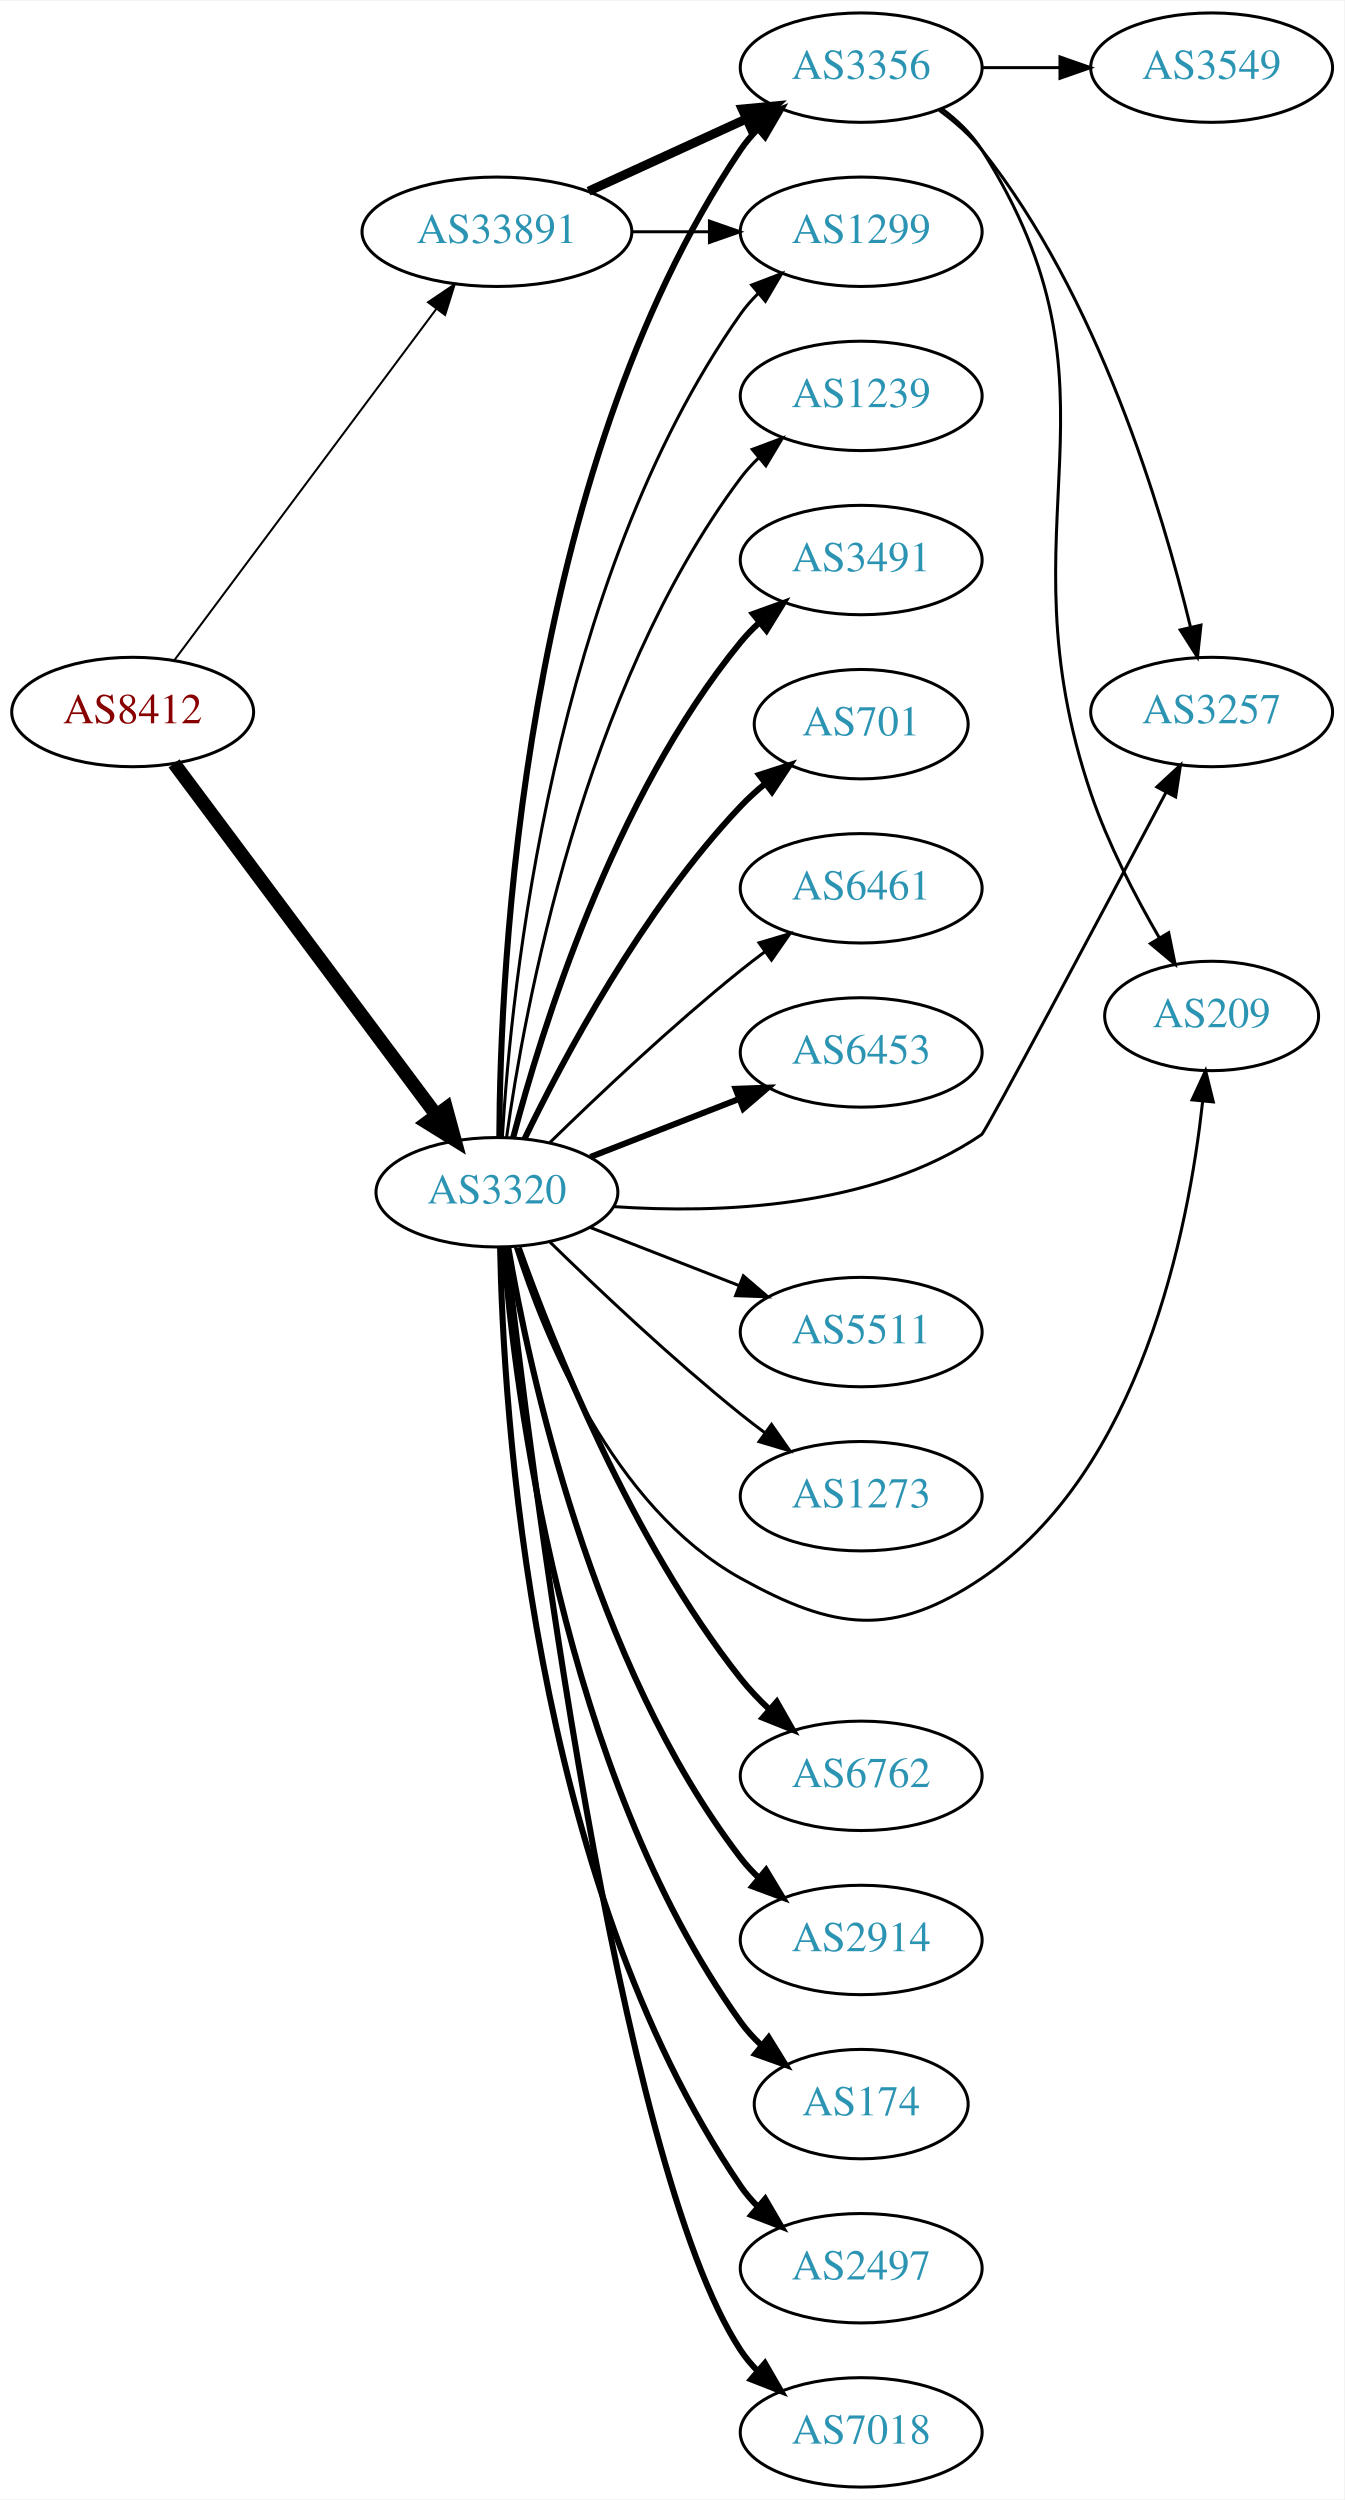
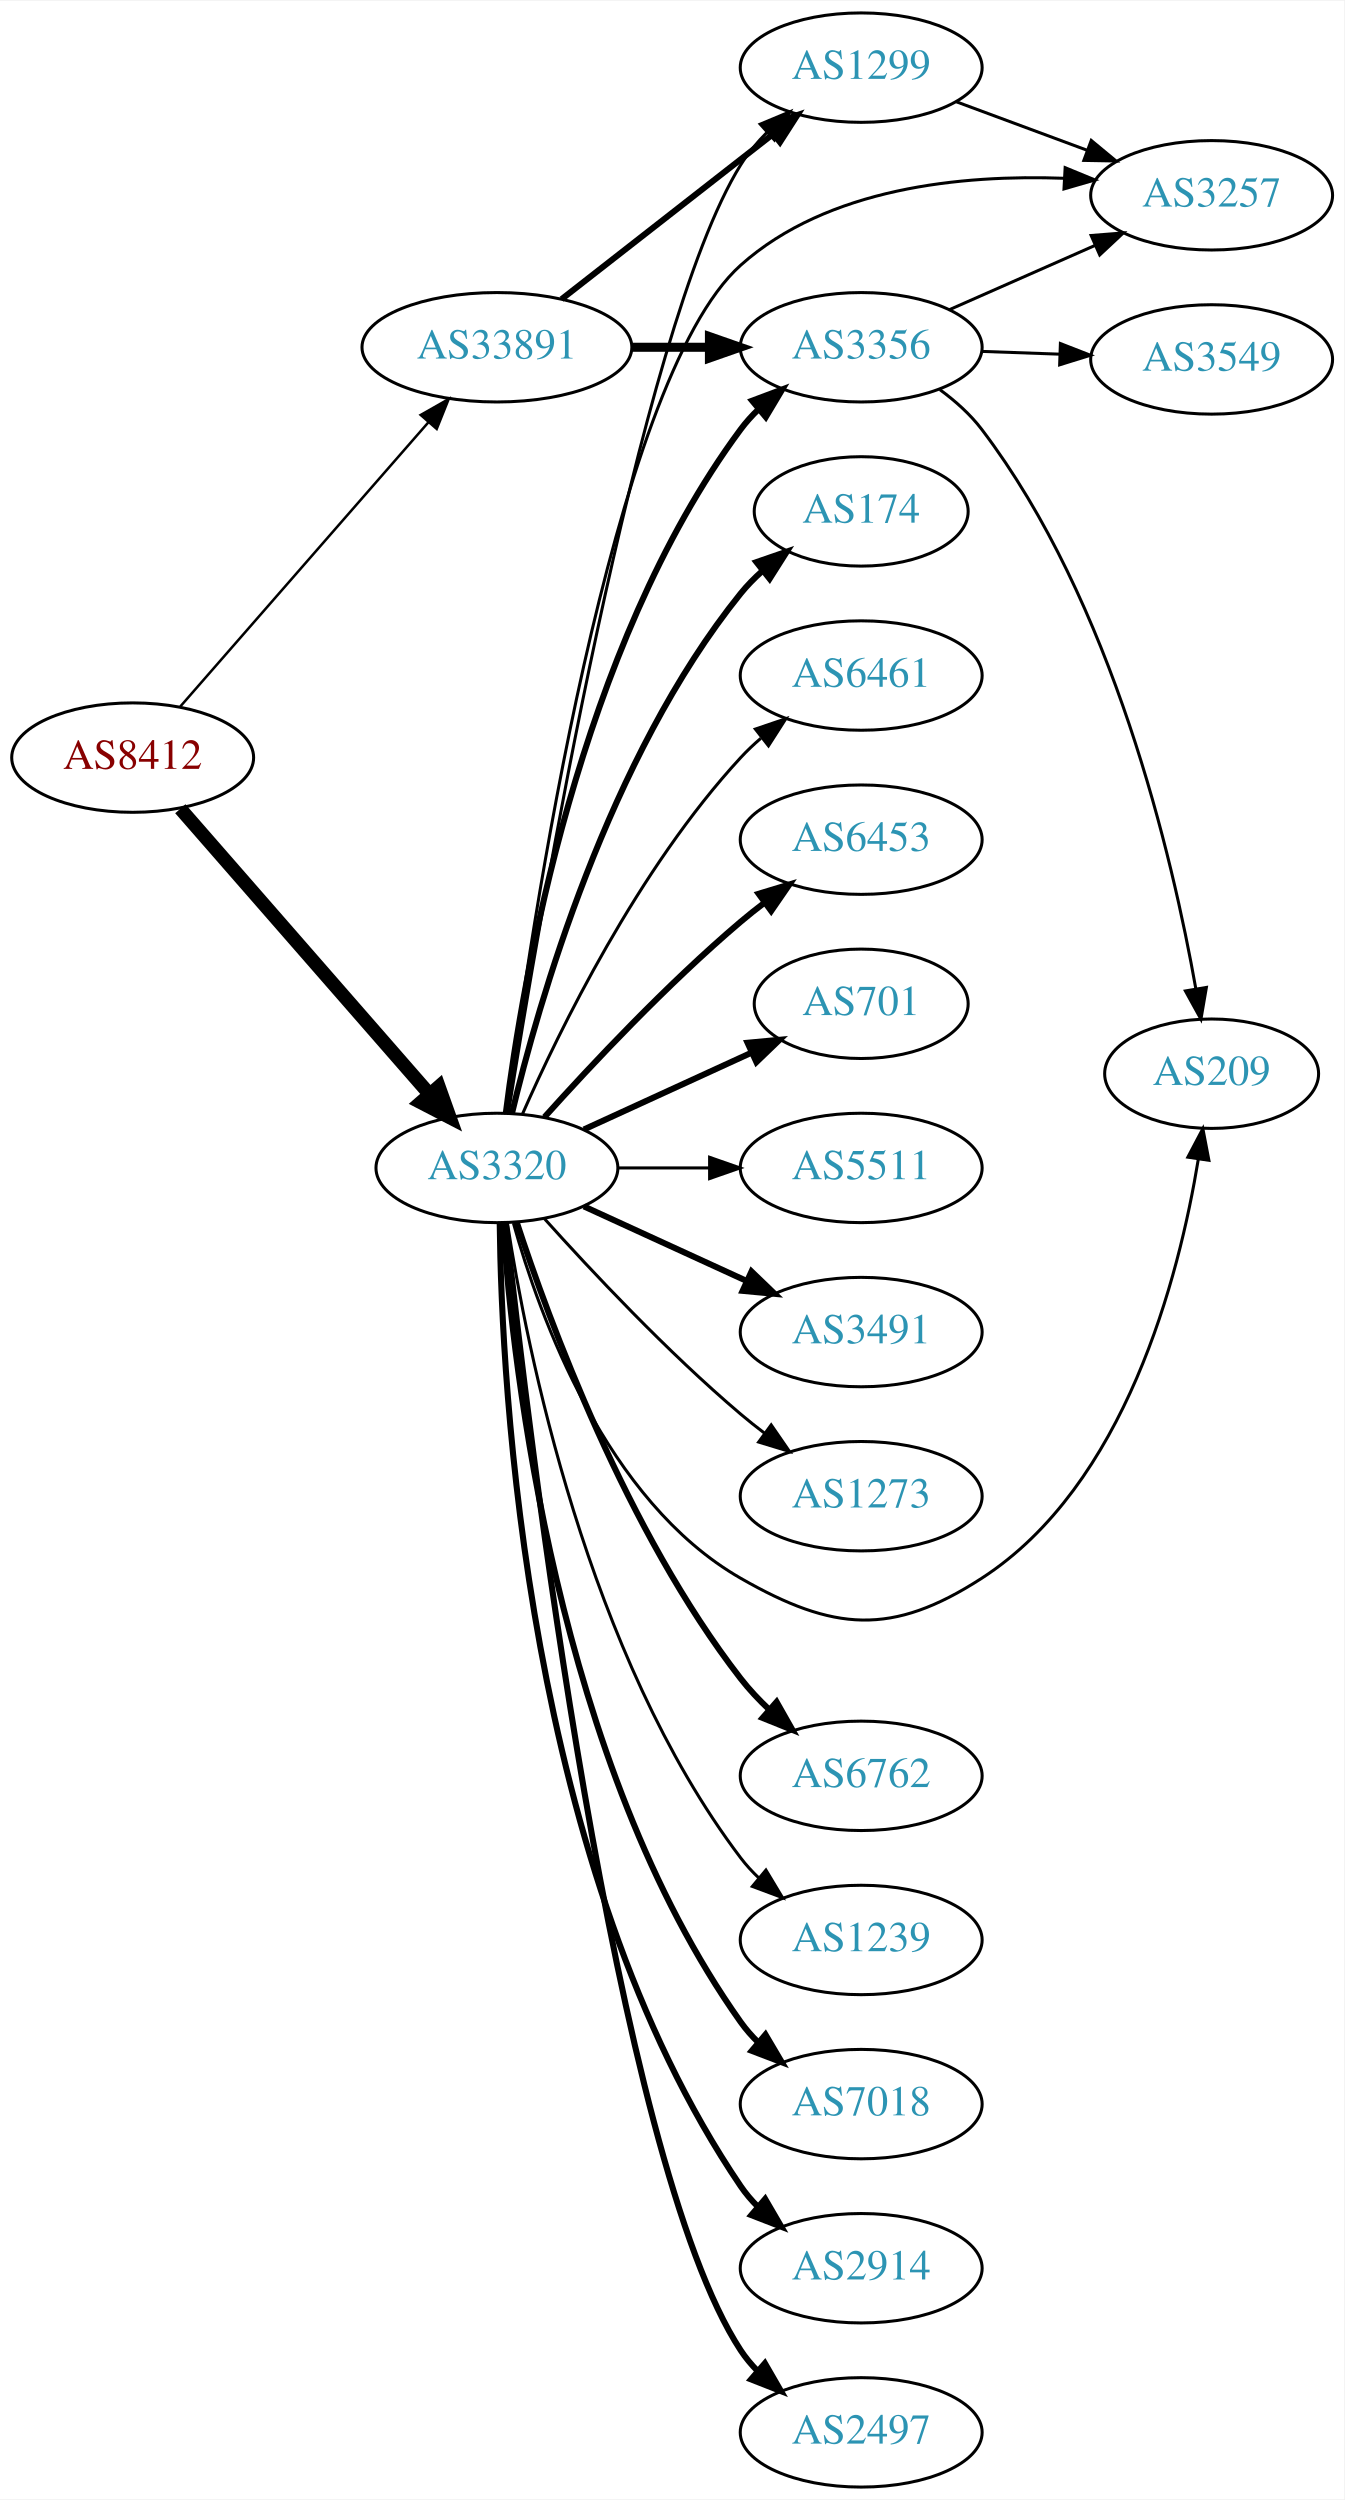
<svg xmlns="http://www.w3.org/2000/svg" xmlns:xlink="http://www.w3.org/1999/xlink" width="442pt" height="822pt" viewBox="0.00 0.00 442.27 822.00">
  <g id="graph0" class="graph" transform="scale(1 1) rotate(0) translate(4 818)">
    <polygon fill="white" stroke="none" points="-4,4 -4,-818 438.271,-818 438.271,4 -4,4" />
    <g id="node1" class="node">
      <g id="a_node1">
        <a xlink:href="/asn/8412" xlink:title="AS8412 ~ Rennweg 97-99 [AT]">
-           <ellipse fill="#ffffff" stroke="black" cx="39.647" cy="-584" rx="39.794" ry="18" />
-           <text text-anchor="middle" x="39.647" y="-580.3" font-family="Times,serif" font-size="14.00" fill="#880000">AS8412</text>
+           <ellipse fill="#ffffff" stroke="black" cx="39.647" cy="-569" rx="39.794" ry="18" />
+           <text text-anchor="middle" x="39.647" y="-565.3" font-family="Times,serif" font-size="14.00" fill="#880000">AS8412</text>
        </a>
      </g>
    </g>
    <g id="node2" class="node">
      <g id="a_node2">
        <a xlink:href="/asn/3320" xlink:title="AS3320 ~ DTAG [DE]">
-           <ellipse fill="#ffffff" stroke="black" cx="159.489" cy="-426" rx="39.794" ry="18" />
-           <text text-anchor="middle" x="159.489" y="-422.3" font-family="Times,serif" font-size="14.00" fill="#2c94b3">AS3320</text>
+           <ellipse fill="#ffffff" stroke="black" cx="159.489" cy="-434" rx="39.794" ry="18" />
+           <text text-anchor="middle" x="159.489" y="-430.3" font-family="Times,serif" font-size="14.00" fill="#2c94b3">AS3320</text>
        </a>
      </g>
    </g>
    <g id="edge1" class="edge">
-       <path fill="none" stroke="black" stroke-width="4.5" d="M53.258,-567.091C73.969,-539.321 115.305,-483.9 139.548,-451.395" />
-       <polygon fill="black" stroke="black" stroke-width="4.5" points="142.789,-453.636 145.611,-443.266 136.476,-448.928 142.789,-453.636" />
+       <path fill="none" stroke="black" stroke-width="4.5" d="M55.333,-552.175C75.91,-528.603 113.447,-485.6 137.12,-458.48" />
+       <polygon fill="black" stroke="black" stroke-width="4.5" points="140.378,-460.736 143.988,-450.613 134.445,-455.557 140.378,-460.736" />
    </g>
    <g id="node3" class="node">
      <g id="a_node3">
        <a xlink:href="/asn/33891" xlink:title="AS33891 ~ CORE-BACKBONE GMBH GLOBAL NETWORK [DE]">
-           <ellipse fill="#ffffff" stroke="black" cx="159.489" cy="-742" rx="44.393" ry="18" />
-           <text text-anchor="middle" x="159.489" y="-738.3" font-family="Times,serif" font-size="14.00" fill="#2c94b3">AS33891</text>
+           <ellipse fill="#ffffff" stroke="black" cx="159.489" cy="-704" rx="44.393" ry="18" />
+           <text text-anchor="middle" x="159.489" y="-700.3" font-family="Times,serif" font-size="14.00" fill="#2c94b3">AS33891</text>
        </a>
      </g>
    </g>
    <g id="edge2" class="edge">
-       <path fill="none" stroke="black" stroke-width="0.667" d="M53.258,-600.909C73.969,-628.679 115.305,-684.1 139.548,-716.605" />
-       <polygon fill="black" stroke="black" stroke-width="0.667" points="136.827,-718.81 145.611,-724.734 142.438,-714.625 136.827,-718.81" />
+       <path fill="none" stroke="black" stroke-width="0.833" d="M55.333,-585.825C75.886,-609.37 113.361,-652.302 137.039,-679.426" />
+       <polygon fill="black" stroke="black" stroke-width="0.833" points="134.404,-681.731 143.617,-686.963 139.678,-677.128 134.404,-681.731" />
    </g>
    <g id="node4" class="node">
      <g id="a_node4">
-         <a xlink:href="/asn/6453" xlink:title="AS6453 ~ TATA COMMUNICATIONS (AMERICA) INC [US]">
-           <ellipse fill="#ffffff" stroke="black" cx="279.332" cy="-472" rx="39.794" ry="18" />
-           <text text-anchor="middle" x="279.332" y="-468.3" font-family="Times,serif" font-size="14.00" fill="#2c94b3">AS6453</text>
+         <a xlink:href="/asn/3491" xlink:title="AS3491 ~ PCCW Global, Inc. [US]">
+           <ellipse fill="#ffffff" stroke="black" cx="279.332" cy="-380" rx="39.794" ry="18" />
+           <text text-anchor="middle" x="279.332" y="-376.3" font-family="Times,serif" font-size="14.00" fill="#2c94b3">AS3491</text>
        </a>
      </g>
    </g>
    <g id="edge3" class="edge">
-       <path fill="none" stroke="black" stroke-width="2" d="M190.226,-437.608C205.019,-443.382 223.097,-450.439 239.018,-456.654" />
-       <polygon fill="black" stroke="black" stroke-width="2" points="238.016,-460.02 248.604,-460.396 240.562,-453.499 238.016,-460.02" />
+       <path fill="none" stroke="black" stroke-width="2" d="M188.118,-421.339C204.075,-414.027 224.345,-404.739 241.628,-396.819" />
+       <polygon fill="black" stroke="black" stroke-width="2" points="243.243,-399.929 250.876,-392.581 240.327,-393.565 243.243,-399.929" />
    </g>
    <g id="node5" class="node">
      <g id="a_node5">
-         <a xlink:href="/asn/3356" xlink:title="AS3356 ~ Level 3 Parent, LLC [US]">
-           <ellipse fill="#ffffff" stroke="black" cx="279.332" cy="-796" rx="39.794" ry="18" />
-           <text text-anchor="middle" x="279.332" y="-792.3" font-family="Times,serif" font-size="14.00" fill="#2c94b3">AS3356</text>
+         <a xlink:href="/asn/3257" xlink:title="AS3257 ~ GTT [DE]">
+           <ellipse fill="#ffffff" stroke="black" cx="394.625" cy="-754" rx="39.794" ry="18" />
+           <text text-anchor="middle" x="394.625" y="-750.3" font-family="Times,serif" font-size="14.00" fill="#2c94b3">AS3257</text>
        </a>
      </g>
    </g>
    <g id="edge4" class="edge">
-       <path fill="none" stroke="black" stroke-width="2" d="M160.28,-444.163C160.513,-498.417 167.518,-662.132 239.685,-769 241.317,-771.416 243.243,-773.683 245.35,-775.795" />
-       <polygon fill="black" stroke="black" stroke-width="2" points="243.168,-778.535 253.044,-782.372 247.717,-773.214 243.168,-778.535" />
+       <path fill="none" stroke="black" d="M162.747,-452.287C170.373,-510.975 197.108,-692.953 239.685,-731 268.263,-756.537 312.425,-760.837 346.132,-759.594" />
+       <polygon fill="black" stroke="black" points="346.432,-763.083 356.228,-759.048 346.053,-756.093 346.432,-763.083" />
    </g>
    <g id="node6" class="node">
      <g id="a_node6">
+         <a xlink:href="/asn/1299" xlink:title="AS1299 ~ Telia Carrier [EU]">
+           <ellipse fill="#ffffff" stroke="black" cx="279.332" cy="-796" rx="39.794" ry="18" />
+           <text text-anchor="middle" x="279.332" y="-792.3" font-family="Times,serif" font-size="14.00" fill="#2c94b3">AS1299</text>
+         </a>
+       </g>
+     </g>
+     <g id="edge5" class="edge">
+       <path fill="none" stroke="black" d="M163.287,-452.119C172.94,-513.108 206.105,-710.124 239.685,-764 242.083,-767.846 245.102,-771.451 248.391,-774.754" />
+       <polygon fill="black" stroke="black" points="246.106,-777.405 255.887,-781.477 250.78,-772.194 246.106,-777.405" />
+     </g>
+     <g id="node7" class="node">
+       <g id="a_node7">
+         <a xlink:href="/asn/3356" xlink:title="AS3356 ~ Level 3 Parent, LLC [US]">
+           <ellipse fill="#ffffff" stroke="black" cx="279.332" cy="-704" rx="39.794" ry="18" />
+           <text text-anchor="middle" x="279.332" y="-700.3" font-family="Times,serif" font-size="14.00" fill="#2c94b3">AS3356</text>
+         </a>
+       </g>
+     </g>
+     <g id="edge6" class="edge">
+       <path fill="none" stroke="black" stroke-width="2" d="M162.448,-452.265C167.855,-495.329 186.301,-605.002 239.685,-677 241.422,-679.342 243.424,-681.555 245.583,-683.63" />
+       <polygon fill="black" stroke="black" stroke-width="2" points="243.457,-686.414 253.376,-690.137 247.943,-681.041 243.457,-686.414" />
+     </g>
+     <g id="node8" class="node">
+       <g id="a_node8">
        <a xlink:href="/asn/6762" xlink:title="AS6762 ~ TELECOM ITALIA SPARKLE S.p.A. [IT]">
          <ellipse fill="#ffffff" stroke="black" cx="279.332" cy="-234" rx="39.794" ry="18" />
          <text text-anchor="middle" x="279.332" y="-230.3" font-family="Times,serif" font-size="14.00" fill="#2c94b3">AS6762</text>
        </a>
      </g>
    </g>
-     <g id="edge5" class="edge">
-       <path fill="none" stroke="black" stroke-width="2" d="M166.63,-407.802C177.765,-376.564 203.528,-311.694 239.685,-266 242.498,-262.446 245.763,-259.014 249.182,-255.803" />
-       <polygon fill="black" stroke="black" stroke-width="2" points="251.56,-258.373 256.793,-249.161 246.957,-253.099 251.56,-258.373" />
-     </g>
-     <g id="node7" class="node">
-       <g id="a_node7">
-         <a xlink:href="/asn/2914" xlink:title="AS2914 ~ NTT America, Inc. [US]">
-           <ellipse fill="#ffffff" stroke="black" cx="279.332" cy="-180" rx="39.794" ry="18" />
-           <text text-anchor="middle" x="279.332" y="-176.3" font-family="Times,serif" font-size="14.00" fill="#2c94b3">AS2914</text>
-         </a>
-       </g>
-     </g>
-     <g id="edge6" class="edge">
-       <path fill="none" stroke="black" stroke-width="2" d="M163.189,-408.061C169.93,-368.257 190.616,-271.016 239.685,-207 241.459,-204.686 243.488,-202.493 245.666,-200.432" />
-       <polygon fill="black" stroke="black" stroke-width="2" points="248.023,-203.025 253.494,-193.952 243.559,-197.633 248.023,-203.025" />
-     </g>
-     <g id="node8" class="node">
-       <g id="a_node8">
-         <a xlink:href="/asn/1299" xlink:title="AS1299 ~ Telia Carrier [EU]">
-           <ellipse fill="#ffffff" stroke="black" cx="279.332" cy="-742" rx="39.794" ry="18" />
-           <text text-anchor="middle" x="279.332" y="-738.3" font-family="Times,serif" font-size="14.00" fill="#2c94b3">AS1299</text>
-         </a>
-       </g>
-     </g>
    <g id="edge7" class="edge">
-       <path fill="none" stroke="black" d="M161.261,-444.038C164.146,-492.355 177.621,-626.995 239.685,-715 241.366,-717.383 243.327,-719.625 245.458,-721.72" />
-       <polygon fill="black" stroke="black" points="243.302,-724.481 253.198,-728.265 247.822,-719.136 243.302,-724.481" />
+       <path fill="none" stroke="black" stroke-width="2" d="M165.994,-416.165C176.562,-383.864 202.03,-314.532 239.685,-266 242.464,-262.419 245.709,-258.972 249.117,-255.752" />
+       <polygon fill="black" stroke="black" stroke-width="2" points="251.496,-258.321 256.718,-249.102 246.887,-253.052 251.496,-258.321" />
    </g>
    <g id="node9" class="node">
      <g id="a_node9">
-         <a xlink:href="/asn/174" xlink:title="AS174 ~ Cogent Communications [US]">
-           <ellipse fill="#ffffff" stroke="black" cx="279.332" cy="-126" rx="35.194" ry="18" />
-           <text text-anchor="middle" x="279.332" y="-122.3" font-family="Times,serif" font-size="14.00" fill="#2c94b3">AS174</text>
+         <a xlink:href="/asn/1239" xlink:title="AS1239 ~ Sprint [US]">
+           <ellipse fill="#ffffff" stroke="black" cx="279.332" cy="-180" rx="39.794" ry="18" />
+           <text text-anchor="middle" x="279.332" y="-176.3" font-family="Times,serif" font-size="14.00" fill="#2c94b3">AS1239</text>
        </a>
      </g>
    </g>
    <g id="edge8" class="edge">
-       <path fill="none" stroke="black" stroke-width="2" d="M161.624,-407.945C165.351,-361.442 180.623,-235.44 239.685,-153 241.639,-150.272 243.959,-147.725 246.477,-145.372" />
-       <polygon fill="black" stroke="black" stroke-width="2" points="248.893,-147.919 254.457,-138.903 244.485,-142.481 248.893,-147.919" />
+       <path fill="none" stroke="black" d="M162.916,-416.024C169.194,-375.167 189.15,-273.707 239.685,-207 241.446,-204.676 243.465,-202.476 245.636,-200.41" />
+       <polygon fill="black" stroke="black" points="247.995,-203.001 253.452,-193.92 243.523,-197.616 247.995,-203.001" />
    </g>
    <g id="node10" class="node">
      <g id="a_node10">
-         <a xlink:href="/asn/3257" xlink:title="AS3257 ~ GTT [DE]">
-           <ellipse fill="#ffffff" stroke="black" cx="394.625" cy="-584" rx="39.794" ry="18" />
-           <text text-anchor="middle" x="394.625" y="-580.3" font-family="Times,serif" font-size="14.00" fill="#2c94b3">AS3257</text>
+         <a xlink:href="/asn/7018" xlink:title="AS7018 ~ AT&amp;T Services, Inc. [US]">
+           <ellipse fill="#ffffff" stroke="black" cx="279.332" cy="-126" rx="39.794" ry="18" />
+           <text text-anchor="middle" x="279.332" y="-122.3" font-family="Times,serif" font-size="14.00" fill="#2c94b3">AS7018</text>
        </a>
      </g>
    </g>
    <g id="edge9" class="edge">
-       <path fill="none" stroke="black" d="M197.798,-421.281C232.224,-418.912 283.264,-420.638 318.978,-445 320.281,-445.889 358.368,-517.486 379.621,-557.561" />
-       <polygon fill="black" stroke="black" points="376.604,-559.342 384.38,-566.538 382.788,-556.064 376.604,-559.342" />
+       <path fill="none" stroke="black" stroke-width="2" d="M161.45,-415.769C164.777,-368.199 179.201,-238.109 239.685,-153 241.374,-150.623 243.342,-148.385 245.477,-146.293" />
+       <polygon fill="black" stroke="black" stroke-width="2" points="247.841,-148.878 253.225,-139.754 243.326,-143.529 247.841,-148.878" />
    </g>
    <g id="node11" class="node">
      <g id="a_node11">
-         <a xlink:href="/asn/2497" xlink:title="AS2497 ~ Internet Initiative Japan Inc. [JP]">
+         <a xlink:href="/asn/2914" xlink:title="AS2914 ~ NTT America, Inc. [US]">
          <ellipse fill="#ffffff" stroke="black" cx="279.332" cy="-72" rx="39.794" ry="18" />
-           <text text-anchor="middle" x="279.332" y="-68.3" font-family="Times,serif" font-size="14.00" fill="#2c94b3">AS2497</text>
+           <text text-anchor="middle" x="279.332" y="-68.3" font-family="Times,serif" font-size="14.00" fill="#2c94b3">AS2914</text>
        </a>
      </g>
    </g>
    <g id="edge10" class="edge">
-       <path fill="none" stroke="black" stroke-width="2" d="M160.539,-407.931C161.528,-355.443 170.494,-200.289 239.685,-99 241.33,-96.592 243.265,-94.332 245.378,-92.224" />
-       <polygon fill="black" stroke="black" stroke-width="2" points="247.745,-94.806 253.085,-85.656 243.204,-89.479 247.745,-94.806" />
+       <path fill="none" stroke="black" stroke-width="2" d="M160.407,-415.877C161.016,-362.495 169.01,-203.071 239.685,-99 241.323,-96.588 243.254,-94.324 245.364,-92.214" />
+       <polygon fill="black" stroke="black" stroke-width="2" points="247.73,-94.796 253.064,-85.642 243.186,-89.472 247.73,-94.796" />
    </g>
    <g id="node12" class="node">
      <g id="a_node12">
-         <a xlink:href="/asn/7018" xlink:title="AS7018 ~ AT&amp;T Services, Inc. [US]">
+         <a xlink:href="/asn/2497" xlink:title="AS2497 ~ Internet Initiative Japan Inc. [JP]">
          <ellipse fill="#ffffff" stroke="black" cx="279.332" cy="-18" rx="39.794" ry="18" />
-           <text text-anchor="middle" x="279.332" y="-14.3" font-family="Times,serif" font-size="14.00" fill="#2c94b3">AS7018</text>
+           <text text-anchor="middle" x="279.332" y="-14.3" font-family="Times,serif" font-size="14.00" fill="#2c94b3">AS2497</text>
        </a>
      </g>
    </g>
    <g id="edge11" class="edge">
-       <path fill="none" stroke="black" stroke-width="2" d="M162.474,-407.836C170.088,-340.607 199.053,-106.618 239.685,-45 241.29,-42.566 243.197,-40.286 245.291,-38.165" />
-       <polygon fill="black" stroke="black" stroke-width="2" points="247.659,-40.745 252.96,-31.572 243.095,-35.437 247.659,-40.745" />
+       <path fill="none" stroke="black" stroke-width="2" d="M162.378,-415.925C169.756,-347.917 198.269,-108.088 239.685,-45 241.285,-42.562 243.188,-40.281 245.279,-38.158" />
+       <polygon fill="black" stroke="black" stroke-width="2" points="247.648,-40.738 252.944,-31.562 243.081,-35.432 247.648,-40.738" />
    </g>
    <g id="node13" class="node">
      <g id="a_node13">
-         <a xlink:href="/asn/1239" xlink:title="AS1239 ~ Sprint [US]">
-           <ellipse fill="#ffffff" stroke="black" cx="279.332" cy="-688" rx="39.794" ry="18" />
-           <text text-anchor="middle" x="279.332" y="-684.3" font-family="Times,serif" font-size="14.00" fill="#2c94b3">AS1239</text>
+         <a xlink:href="/asn/174" xlink:title="AS174 ~ Cogent Communications [US]">
+           <ellipse fill="#ffffff" stroke="black" cx="279.332" cy="-650" rx="35.194" ry="18" />
+           <text text-anchor="middle" x="279.332" y="-646.3" font-family="Times,serif" font-size="14.00" fill="#2c94b3">AS174</text>
        </a>
      </g>
    </g>
    <g id="edge12" class="edge">
-       <path fill="none" stroke="black" d="M162.656,-443.978C168.472,-485.847 187.668,-591.573 239.685,-661 241.433,-663.333 243.444,-665.54 245.609,-667.611" />
-       <polygon fill="black" stroke="black" points="243.489,-670.4 253.413,-674.109 247.968,-665.021 243.489,-670.4" />
+       <path fill="none" stroke="black" stroke-width="2" d="M164.416,-451.882C172.974,-487.609 196.123,-569.008 239.685,-623 241.792,-625.612 244.216,-628.079 246.8,-630.382" />
+       <polygon fill="black" stroke="black" stroke-width="2" points="244.867,-633.316 254.881,-636.775 249.21,-627.826 244.867,-633.316" />
    </g>
    <g id="node14" class="node">
      <g id="a_node14">
-         <a xlink:href="/asn/3491" xlink:title="AS3491 ~ PCCW Global, Inc. [US]">
-           <ellipse fill="#ffffff" stroke="black" cx="279.332" cy="-634" rx="39.794" ry="18" />
-           <text text-anchor="middle" x="279.332" y="-630.3" font-family="Times,serif" font-size="14.00" fill="#2c94b3">AS3491</text>
+         <a xlink:href="/asn/6461" xlink:title="AS6461 ~ Zayo Bandwidth [US]">
+           <ellipse fill="#ffffff" stroke="black" cx="279.332" cy="-596" rx="39.794" ry="18" />
+           <text text-anchor="middle" x="279.332" y="-592.3" font-family="Times,serif" font-size="14.00" fill="#2c94b3">AS6461</text>
        </a>
      </g>
    </g>
    <g id="edge13" class="edge">
-       <path fill="none" stroke="black" stroke-width="2" d="M164.821,-443.92C173.892,-478.529 197.606,-555.674 239.685,-607 241.534,-609.255 243.616,-611.405 245.832,-613.436" />
-       <polygon fill="black" stroke="black" stroke-width="2" points="243.764,-616.266 253.73,-619.861 248.181,-610.835 243.764,-616.266" />
+       <path fill="none" stroke="black" d="M167.905,-451.761C179.973,-479.183 205.944,-532.473 239.685,-569 241.716,-571.198 243.954,-573.319 246.301,-575.34" />
+       <polygon fill="black" stroke="black" points="244.513,-578.386 254.545,-581.794 248.828,-572.874 244.513,-578.386" />
    </g>
    <g id="node15" class="node">
      <g id="a_node15">
-         <a xlink:href="/asn/701" xlink:title="AS701 ~ UUNET [US]">
-           <ellipse fill="#ffffff" stroke="black" cx="279.332" cy="-580" rx="35.194" ry="18" />
-           <text text-anchor="middle" x="279.332" y="-576.3" font-family="Times,serif" font-size="14.00" fill="#2c94b3">AS701</text>
+         <a xlink:href="/asn/6453" xlink:title="AS6453 ~ TATA COMMUNICATIONS (AMERICA) INC [US]">
+           <ellipse fill="#ffffff" stroke="black" cx="279.332" cy="-542" rx="39.794" ry="18" />
+           <text text-anchor="middle" x="279.332" y="-538.3" font-family="Times,serif" font-size="14.00" fill="#2c94b3">AS6453</text>
        </a>
      </g>
    </g>
    <g id="edge14" class="edge">
-       <path fill="none" stroke="black" stroke-width="2" d="M168.562,-443.531C181.125,-469.525 207.308,-518.887 239.685,-553 242.126,-555.571 244.846,-558.045 247.683,-560.382" />
-       <polygon fill="black" stroke="black" stroke-width="2" points="245.762,-563.318 255.847,-566.567 249.99,-557.738 245.762,-563.318" />
+       <path fill="none" stroke="black" stroke-width="2" d="M175.135,-450.725C190.436,-467.765 215.533,-494.523 239.685,-515 242.182,-517.117 244.843,-519.232 247.554,-521.293" />
+       <polygon fill="black" stroke="black" stroke-width="2" points="245.591,-524.194 255.73,-527.266 249.72,-518.541 245.591,-524.194" />
    </g>
    <g id="node16" class="node">
      <g id="a_node16">
-         <a xlink:href="/asn/209" xlink:title="AS209 ~ CenturyLink Communications, LLC [US]">
-           <ellipse fill="#ffffff" stroke="black" cx="394.625" cy="-484" rx="35.194" ry="18" />
-           <text text-anchor="middle" x="394.625" y="-480.3" font-family="Times,serif" font-size="14.00" fill="#2c94b3">AS209</text>
+         <a xlink:href="/asn/701" xlink:title="AS701 ~ UUNET [US]">
+           <ellipse fill="#ffffff" stroke="black" cx="279.332" cy="-488" rx="35.194" ry="18" />
+           <text text-anchor="middle" x="279.332" y="-484.3" font-family="Times,serif" font-size="14.00" fill="#2c94b3">AS701</text>
        </a>
      </g>
    </g>
    <g id="edge15" class="edge">
-       <path fill="none" stroke="black" d="M165.536,-407.966C174.767,-378.867 197.425,-322.451 239.685,-299 270.5,-281.9 289.766,-279.287 318.978,-299 371.401,-334.377 387.017,-413.412 391.663,-455.824" />
-       <polygon fill="black" stroke="black" points="388.201,-456.395 392.643,-466.014 395.169,-455.724 388.201,-456.395" />
+       <path fill="none" stroke="black" stroke-width="2" d="M188.118,-446.661C204.534,-454.183 225.516,-463.798 243.113,-471.861" />
+       <polygon fill="black" stroke="black" stroke-width="2" points="241.941,-475.174 252.49,-476.158 244.857,-468.811 241.941,-475.174" />
    </g>
    <g id="node17" class="node">
      <g id="a_node17">
-         <a xlink:href="/asn/6461" xlink:title="AS6461 ~ Zayo Bandwidth [US]">
-           <ellipse fill="#ffffff" stroke="black" cx="279.332" cy="-526" rx="39.794" ry="18" />
-           <text text-anchor="middle" x="279.332" y="-522.3" font-family="Times,serif" font-size="14.00" fill="#2c94b3">AS6461</text>
+         <a xlink:href="/asn/209" xlink:title="AS209 ~ CenturyLink Communications, LLC [US]">
+           <ellipse fill="#ffffff" stroke="black" cx="394.625" cy="-465" rx="35.194" ry="18" />
+           <text text-anchor="middle" x="394.625" y="-461.3" font-family="Times,serif" font-size="14.00" fill="#2c94b3">AS209</text>
        </a>
      </g>
    </g>
    <g id="edge16" class="edge">
-       <path fill="none" stroke="black" d="M176.895,-442.346C192.517,-457.611 216.952,-480.72 239.685,-499 242.236,-501.052 244.934,-503.121 247.67,-505.153" />
-       <polygon fill="black" stroke="black" points="245.727,-508.067 255.884,-511.08 249.823,-502.391 245.727,-508.067" />
+       <path fill="none" stroke="black" d="M164.901,-415.859C173.424,-385.294 195.356,-324.389 239.685,-299 270.266,-281.485 289.387,-279.861 318.978,-299 366.271,-329.588 383.895,-398.055 390.237,-436.825" />
+       <polygon fill="black" stroke="black" points="386.806,-437.542 391.743,-446.916 393.729,-436.509 386.806,-437.542" />
    </g>
    <g id="node18" class="node">
      <g id="a_node18">
        <a xlink:href="/asn/5511" xlink:title="AS5511 ~ Orange S.A. [FR]">
-           <ellipse fill="#ffffff" stroke="black" cx="279.332" cy="-380" rx="39.794" ry="18" />
-           <text text-anchor="middle" x="279.332" y="-376.3" font-family="Times,serif" font-size="14.00" fill="#2c94b3">AS5511</text>
+           <ellipse fill="#ffffff" stroke="black" cx="279.332" cy="-434" rx="39.794" ry="18" />
+           <text text-anchor="middle" x="279.332" y="-430.3" font-family="Times,serif" font-size="14.00" fill="#2c94b3">AS5511</text>
        </a>
      </g>
    </g>
    <g id="edge17" class="edge">
-       <path fill="none" stroke="black" d="M190.226,-414.392C205.019,-408.618 223.097,-401.561 239.018,-395.346" />
-       <polygon fill="black" stroke="black" points="240.562,-398.501 248.604,-391.604 238.016,-391.98 240.562,-398.501" />
+       <path fill="none" stroke="black" d="M199.402,-434C208.955,-434 219.305,-434 229.267,-434" />
+       <polygon fill="black" stroke="black" points="229.46,-437.5 239.46,-434 229.46,-430.5 229.46,-437.5" />
    </g>
    <g id="node19" class="node">
      <g id="a_node19">
        <a xlink:href="/asn/1273" xlink:title="AS1273 ~ Vodafone Group PLC [EU]">
          <ellipse fill="#ffffff" stroke="black" cx="279.332" cy="-326" rx="39.794" ry="18" />
          <text text-anchor="middle" x="279.332" y="-322.3" font-family="Times,serif" font-size="14.00" fill="#2c94b3">AS1273</text>
        </a>
      </g>
    </g>
    <g id="edge18" class="edge">
-       <path fill="none" stroke="black" d="M176.895,-409.654C192.517,-394.389 216.952,-371.28 239.685,-353 242.236,-350.948 244.934,-348.879 247.67,-346.847" />
-       <polygon fill="black" stroke="black" points="249.823,-349.609 255.884,-340.92 245.727,-343.933 249.823,-349.609" />
+       <path fill="none" stroke="black" d="M175.135,-417.275C190.436,-400.235 215.533,-373.477 239.685,-353 242.182,-350.883 244.843,-348.768 247.554,-346.707" />
+       <polygon fill="black" stroke="black" points="249.72,-349.459 255.73,-340.734 245.591,-343.806 249.72,-349.459" />
    </g>
    <g id="edge22" class="edge">
-       <path fill="none" stroke="black" stroke-width="3" d="M189.619,-755.348C205.23,-762.502 224.628,-771.391 241.3,-779.03" />
-       <polygon fill="black" stroke="black" stroke-width="3" points="240.203,-782.378 250.752,-783.362 243.119,-776.014 240.203,-782.378" />
+       <path fill="none" stroke="black" stroke-width="2" d="M180.747,-719.815C199.918,-734.782 228.867,-757.383 250.259,-774.084" />
+       <polygon fill="black" stroke="black" stroke-width="2" points="248.302,-776.996 258.338,-780.391 252.61,-771.478 248.302,-776.996" />
    </g>
    <g id="edge23" class="edge">
-       <path fill="none" stroke="black" d="M203.7,-742C212.013,-742 220.775,-742 229.258,-742" />
-       <polygon fill="black" stroke="black" points="229.416,-745.5 239.416,-742 229.416,-738.5 229.416,-745.5" />
+       <path fill="none" stroke="black" stroke-width="3" d="M203.7,-704C212.013,-704 220.775,-704 229.258,-704" />
+       <polygon fill="black" stroke="black" stroke-width="3" points="229.416,-707.5 239.416,-704 229.416,-700.5 229.416,-707.5" />
+     </g>
+     <g id="edge24" class="edge">
+       <path fill="none" stroke="black" d="M310.692,-784.745C323.899,-779.849 339.556,-774.044 353.689,-768.805" />
+       <polygon fill="black" stroke="black" points="355.021,-772.044 363.18,-765.286 352.587,-765.481 355.021,-772.044" />
+     </g>
+     <g id="edge20" class="edge">
+       <path fill="none" stroke="black" d="M308.337,-716.36C322.771,-722.73 340.572,-730.586 356.171,-737.47" />
+       <polygon fill="black" stroke="black" points="354.987,-740.774 365.549,-741.609 357.814,-734.37 354.987,-740.774" />
    </g>
    <g id="edge21" class="edge">
-       <path fill="none" stroke="black" d="M305.037,-781.944C310.125,-778.224 315.104,-773.867 318.978,-769 357.225,-720.947 378.302,-650.699 387.645,-612.062" />
-       <polygon fill="black" stroke="black" points="391.117,-612.58 389.973,-602.047 384.299,-610.994 391.117,-612.58" />
-     </g>
-     <g id="edge20" class="edge">
-       <path fill="none" stroke="black" d="M305.846,-782.52C310.891,-778.769 315.65,-774.255 318.978,-769 370.116,-688.261 324.231,-647.49 354.978,-557 360.563,-540.563 369.509,-523.346 377.387,-509.764" />
-       <polygon fill="black" stroke="black" points="380.5,-511.377 382.617,-500.995 374.488,-507.791 380.5,-511.377" />
+       <path fill="none" stroke="black" d="M305.201,-690.072C310.28,-686.345 315.215,-681.953 318.978,-677 362.178,-620.146 381.759,-536.249 389.415,-493.02" />
+       <polygon fill="black" stroke="black" points="392.902,-493.39 391.111,-482.947 385.999,-492.227 392.902,-493.39" />
    </g>
    <g id="node20" class="node">
      <g id="a_node20">
        <a xlink:href="/asn/3549" xlink:title="AS3549 ~ Level 3 Parent, LLC [US]">
-           <ellipse fill="#ffffff" stroke="black" cx="394.625" cy="-796" rx="39.794" ry="18" />
-           <text text-anchor="middle" x="394.625" y="-792.3" font-family="Times,serif" font-size="14.00" fill="#2c94b3">AS3549</text>
+           <ellipse fill="#ffffff" stroke="black" cx="394.625" cy="-700" rx="39.794" ry="18" />
+           <text text-anchor="middle" x="394.625" y="-696.3" font-family="Times,serif" font-size="14.00" fill="#2c94b3">AS3549</text>
        </a>
      </g>
    </g>
    <g id="edge19" class="edge">
-       <path fill="none" stroke="black" d="M319.004,-796C327.207,-796 335.971,-796 344.503,-796" />
-       <polygon fill="black" stroke="black" points="344.742,-799.5 354.742,-796 344.742,-792.5 344.742,-799.5" />
+       <path fill="none" stroke="black" d="M319.004,-702.635C327.207,-702.345 335.971,-702.036 344.503,-701.734" />
+       <polygon fill="black" stroke="black" points="344.872,-705.224 354.742,-701.373 344.625,-698.228 344.872,-705.224" />
    </g>
  </g>
</svg>
